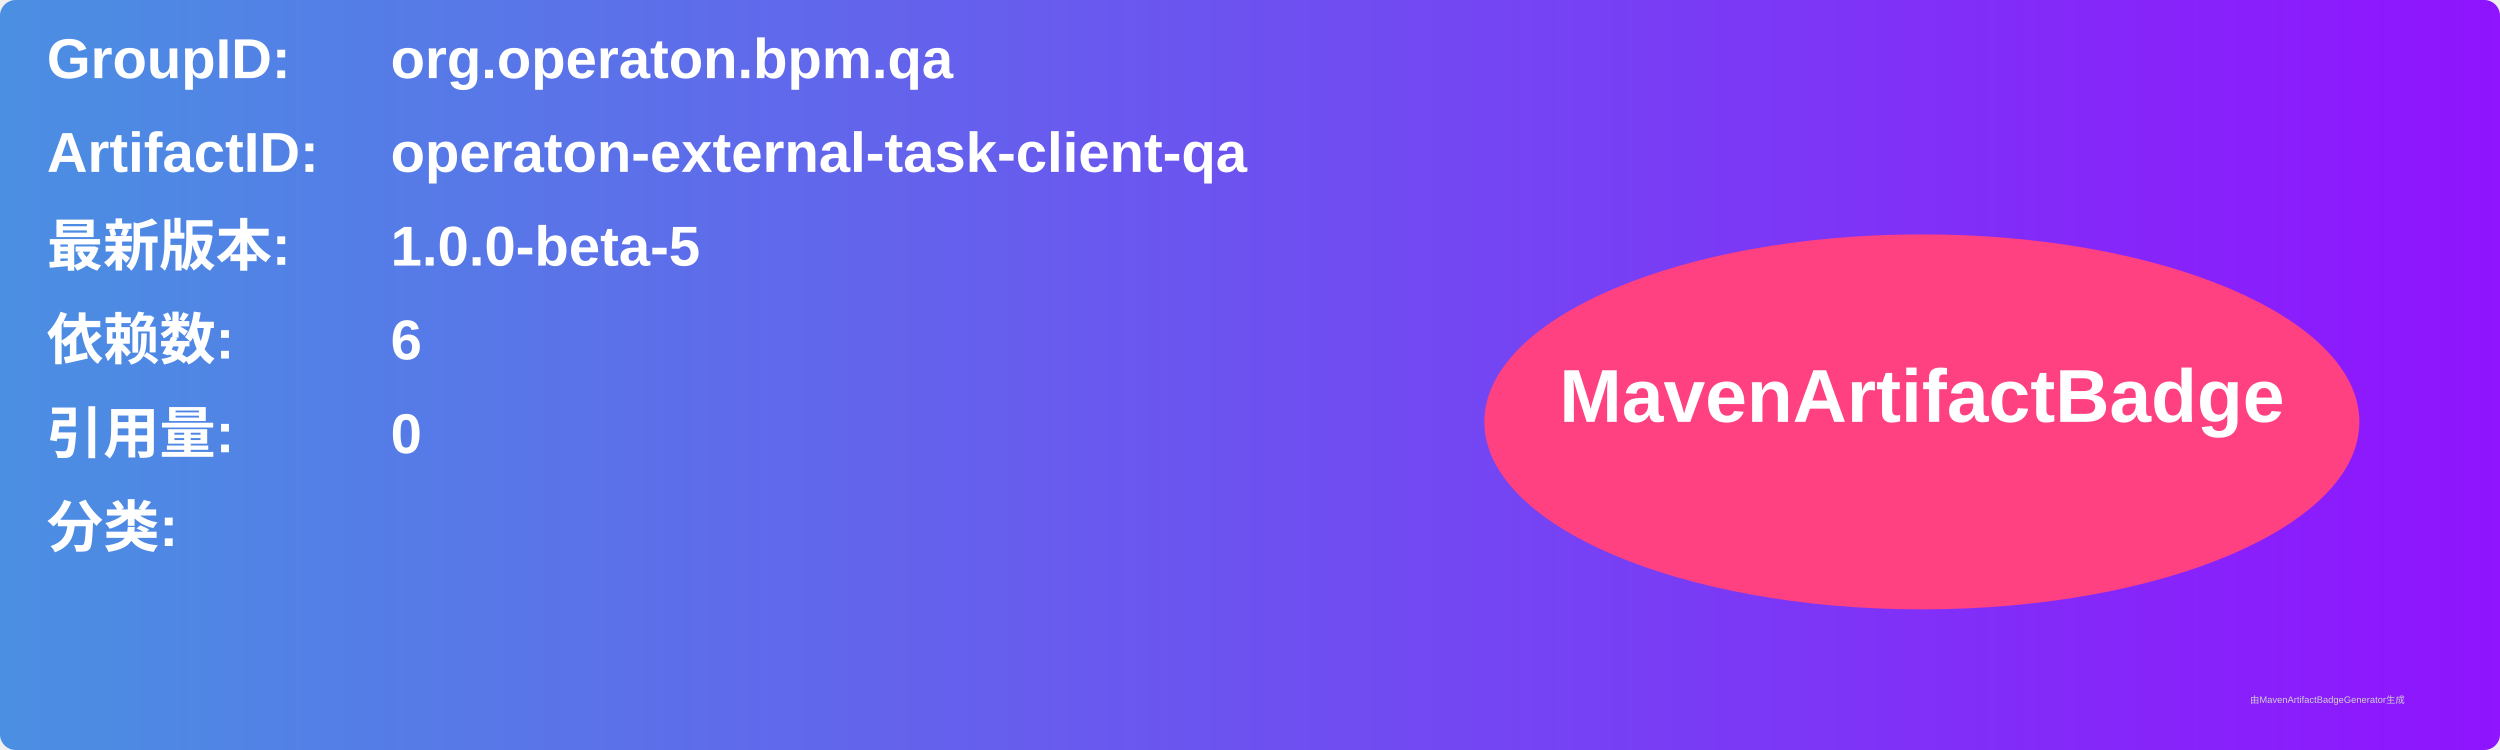
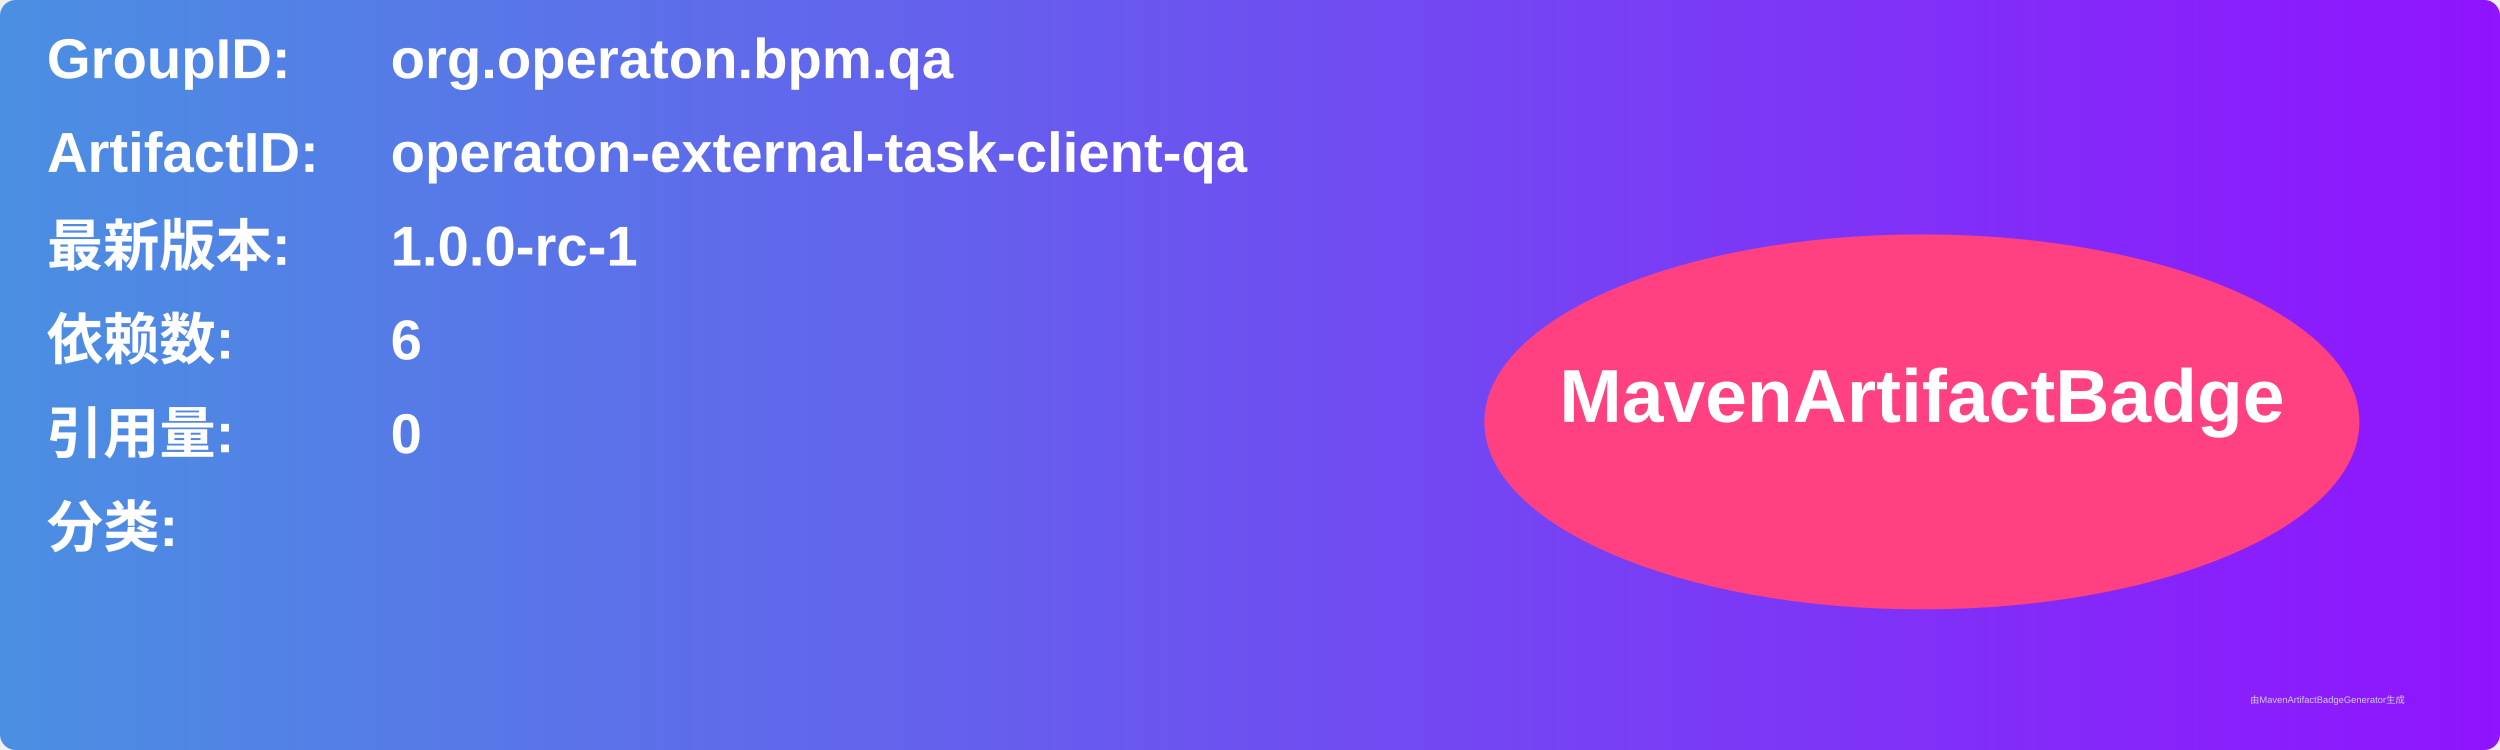
<svg xmlns="http://www.w3.org/2000/svg" width="800" height="240" viewBox="0 0 800 240">
  <linearGradient id="grad" x1="0%" y1="0%" x2="100%" y2="0%">
    <stop offset="0%" stop-color="#4a90e2" />
    <stop offset="100%" stop-color="#9013fe" />
  </linearGradient>
  <rect width="100%" height="100%" rx="5" ry="5" fill="url(#grad)" />
  <g transform="translate(15, 15)">
    <text x="0" y="10" font-family="Arial" font-size="18" fill="white" font-weight="bold" width="260">GroupID:</text>
    <text x="110" y="10" font-family="Arial" font-size="18" fill="white" font-weight="bold" width="460">org.operaton.bpm.qa</text>
    <text x="0" y="40" font-family="Arial" font-size="18" fill="white" font-weight="bold" width="260">ArtifactID:</text>
    <text x="110" y="40" font-family="Arial" font-size="18" fill="white" font-weight="bold" width="460">operaton-external-task-client-qa</text>
    <text x="0" y="70" font-family="Arial" font-size="18" fill="white" font-weight="bold">最新版本:</text>
    <text x="110" y="70" font-family="Arial" font-size="18" fill="white" font-weight="bold">
-       <tspan font-weight="bold">1.0.0-beta-5</tspan>
+       <tspan font-weight="bold">1.0.0-rc-1</tspan>
    </text>
    <text x="0" y="100" font-family="Arial" font-size="18" fill="white" font-weight="bold">依赖数: </text>
    <text x="110" y="100" font-family="Arial" font-size="18" fill="white">
      <tspan font-weight="bold">6</tspan>
    </text>
    <text x="0" y="130" font-family="Arial" font-size="18" fill="white" font-weight="bold">引用量: </text>
    <text x="110" y="130" font-family="Arial" font-size="18" fill="white">
      <tspan font-weight="bold">0</tspan>
    </text>
    <text x="0" y="160" font-family="Arial" font-size="18" fill="white" font-weight="bold">分类:</text>
    <text x="10" y="190" font-family="Arial" font-size="10" fill="white">
      <tspan font-weight="bold" />
    </text>
    <ellipse cx="600" cy="120" rx="140" ry="60" fill="#ff4081" />
    <text x="600" y="120" text-anchor="middle" font-family="Arial" font-size="24" fill="white" font-weight="bold">MavenArtifactBadge</text>
  </g>
  <text x="720" y="225" font-family="Arial" font-size="3" fill="#d0d0d0">由MavenArtifactBadgeGenerator生成</text>
</svg>
